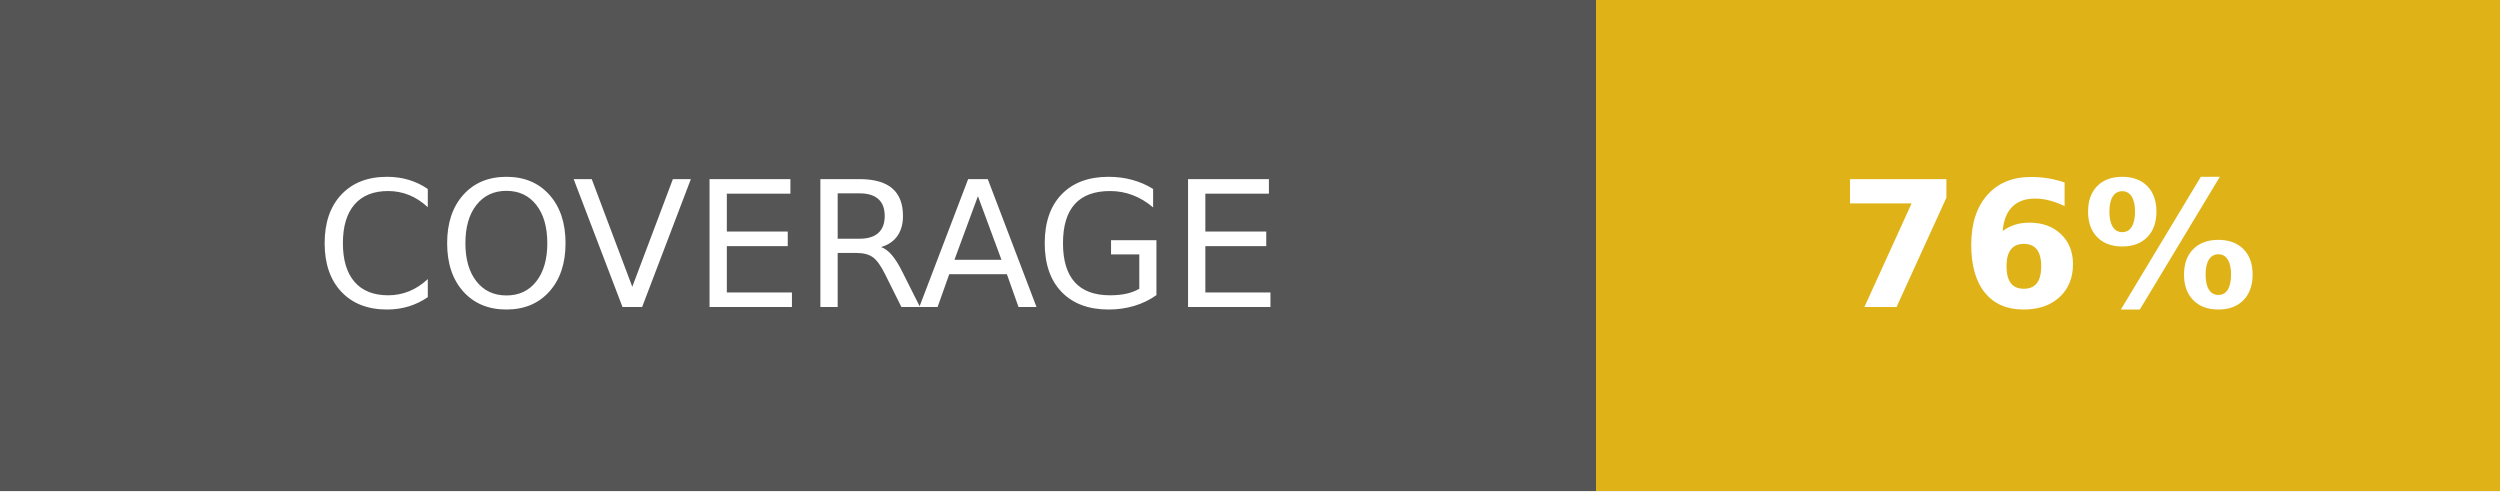
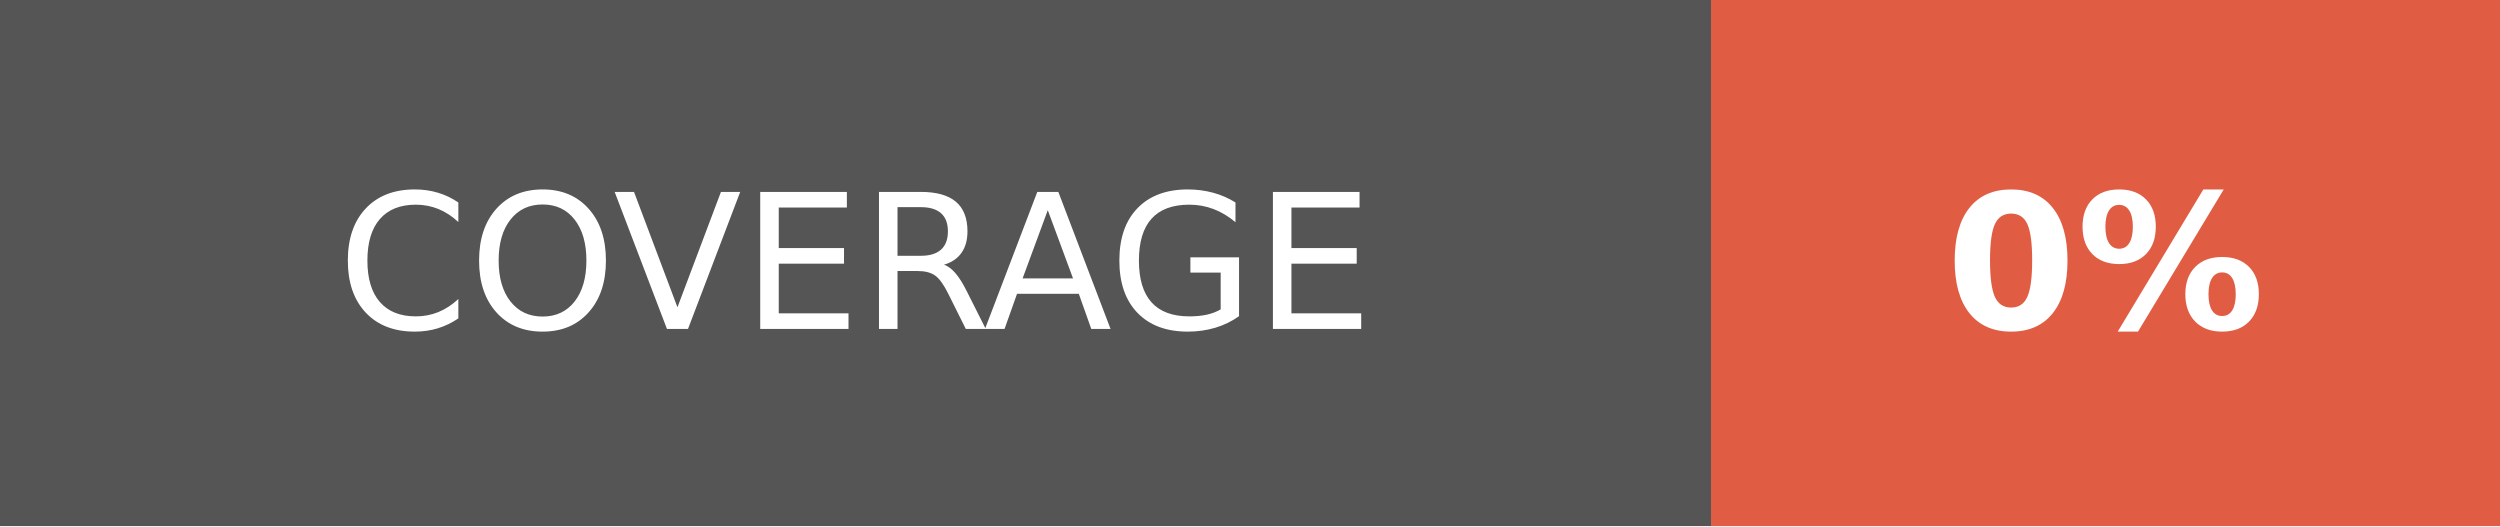
- <svg xmlns="http://www.w3.org/2000/svg" width="142.5" height="28" role="img" aria-label="COVERAGE: 76%">
+ <svg xmlns="http://www.w3.org/2000/svg" width="133" height="28" role="img" aria-label="COVERAGE: 0%">
  <g shape-rendering="crispEdges">
    <rect width="91" height="28" fill="#555" />
-     <rect x="91" width="51.5" height="28" fill="#dfb317" />
+     <rect x="91" width="42" height="28" fill="#e05d44" />
  </g>
  <g fill="#fff" text-anchor="middle" font-family="Verdana,Geneva,DejaVu Sans,sans-serif" text-rendering="geometricPrecision" font-size="100">
    <text fill="#fff" x="455" y="175" transform="scale(.1)" textLength="670">COVERAGE</text>
-     <text fill="#fff" x="1167.5" y="175" font-weight="bold" transform="scale(.1)" textLength="275">76%</text>
+     <text fill="#fff" x="1120" y="175" font-weight="bold" transform="scale(.1)" textLength="180">0%</text>
  </g>
</svg>
